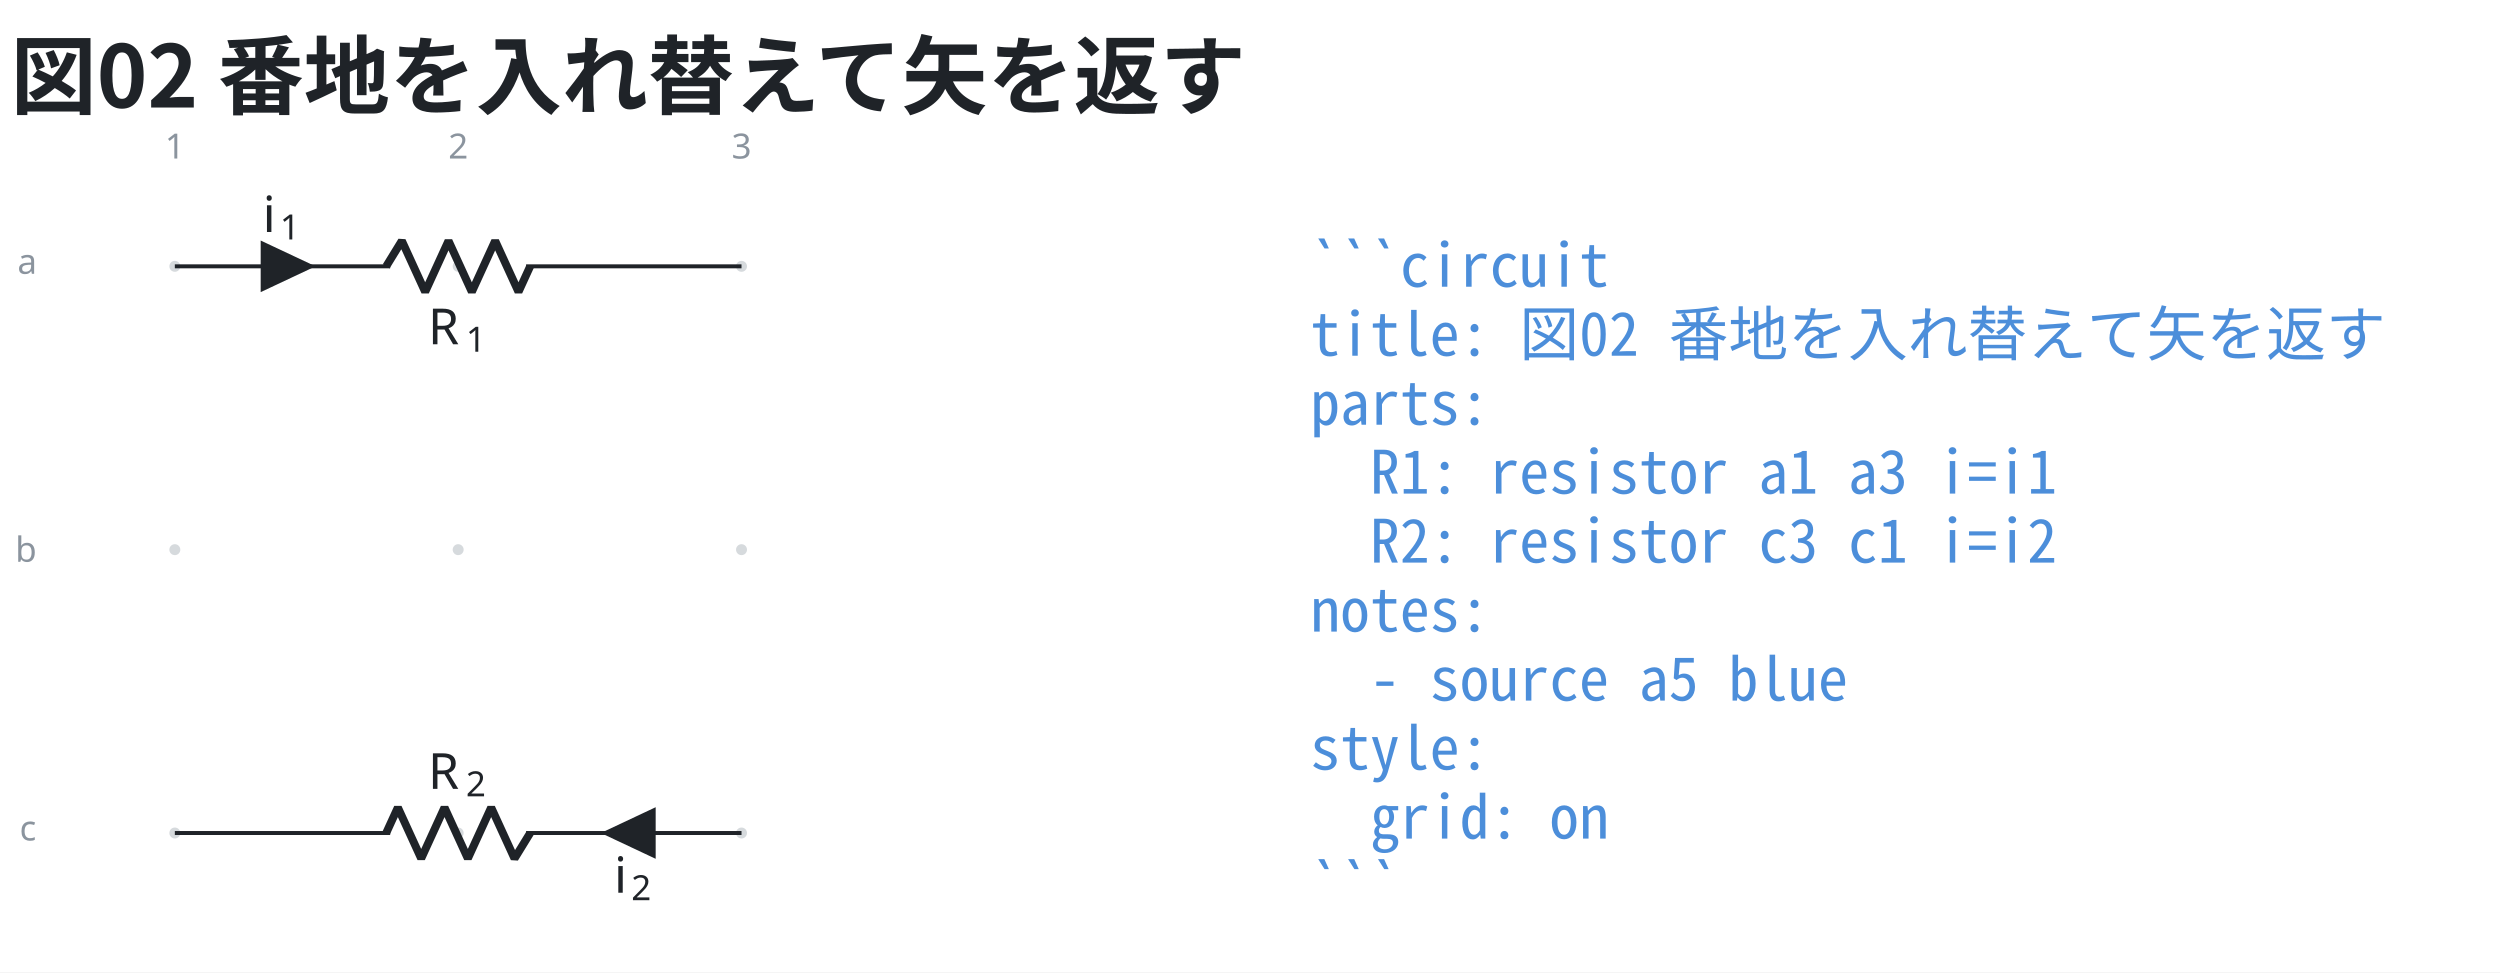
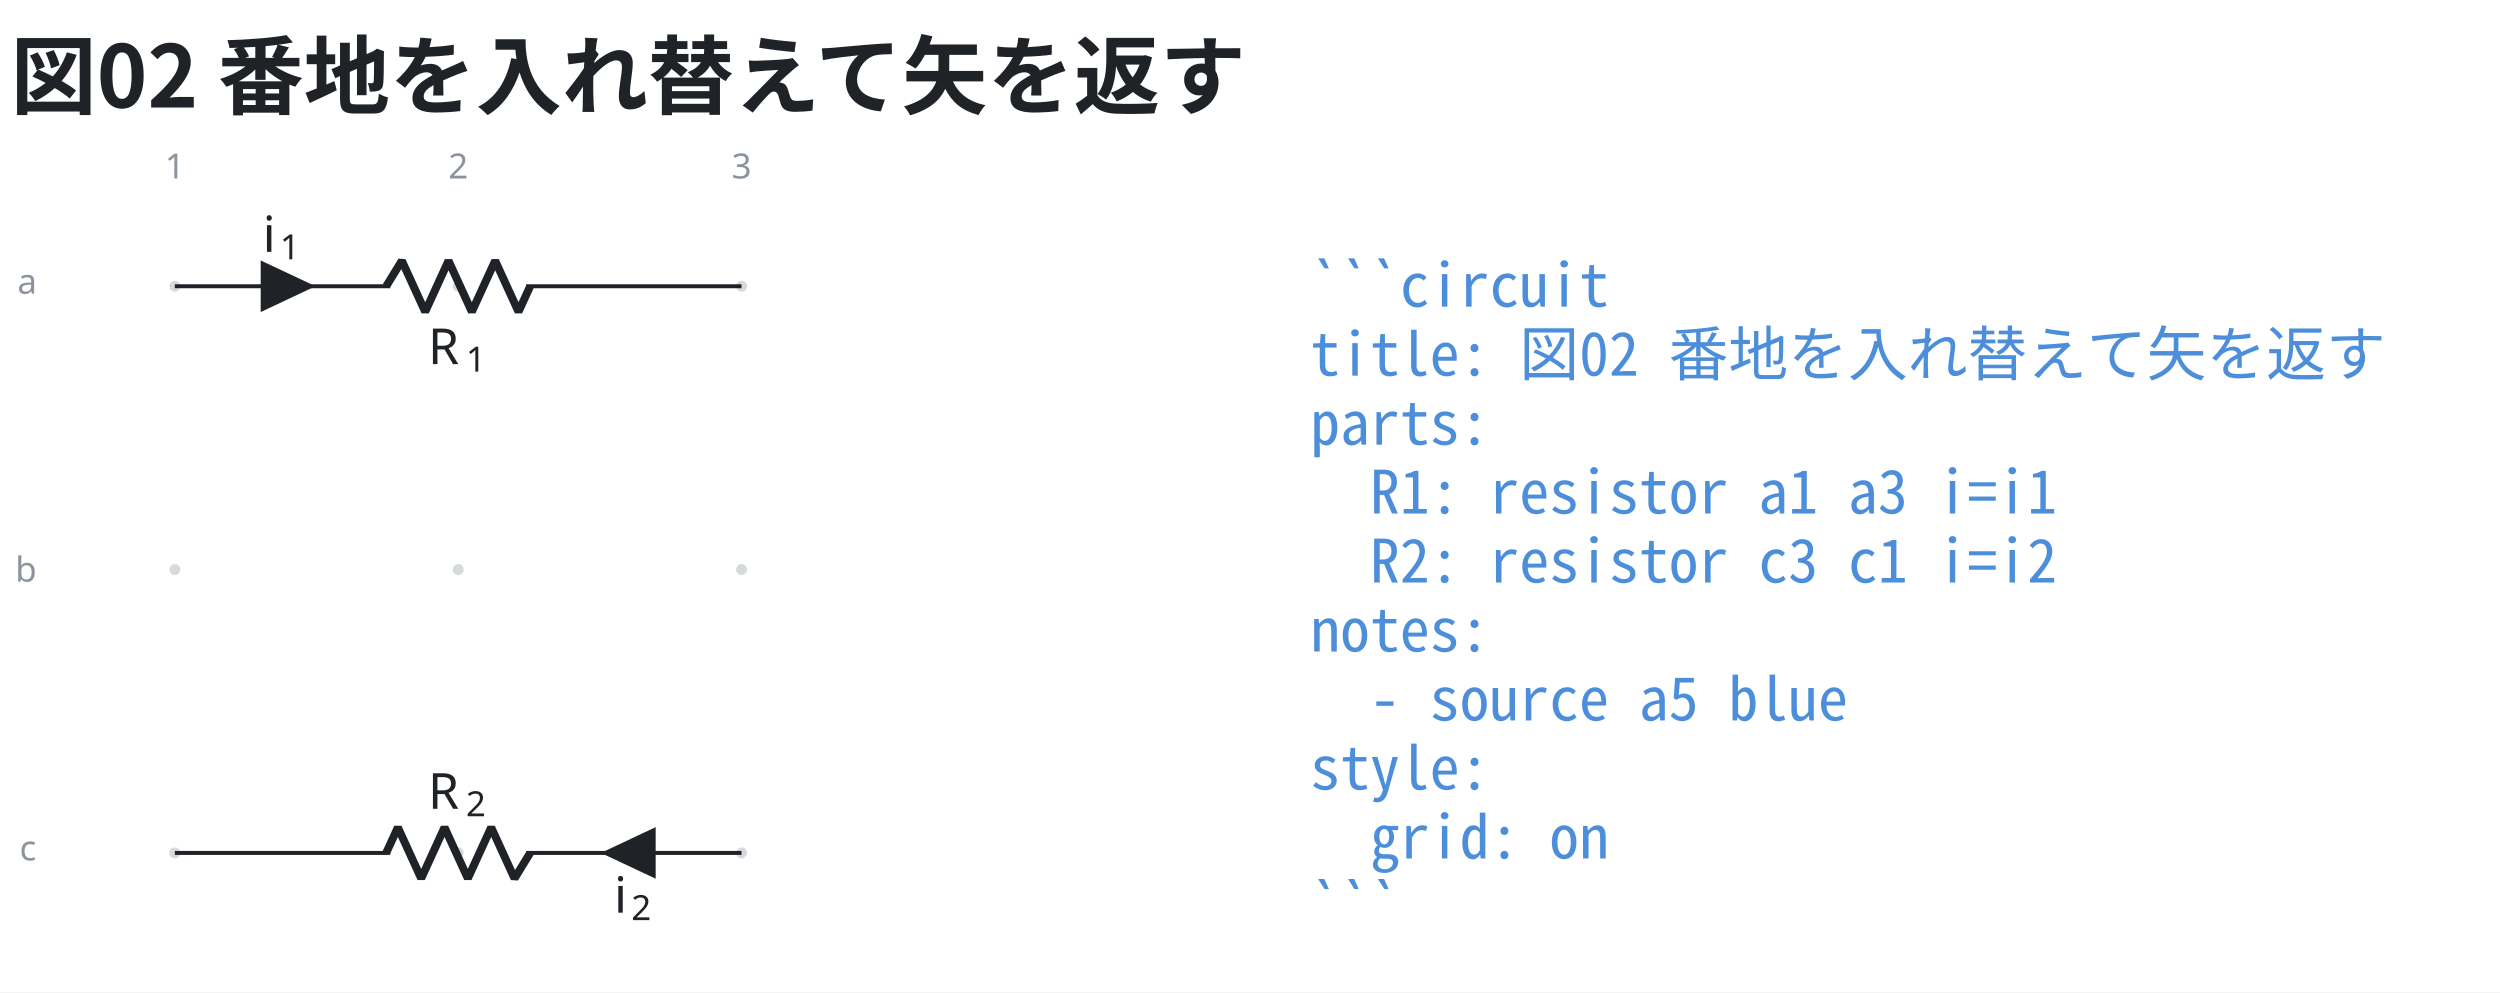
- <svg xmlns="http://www.w3.org/2000/svg" data-figure-paper="#ffffff" data-circuit-fence="0.12.0" fill="#1f2328" width="669.458" height="260.377" viewBox="-72 -72 502.093 195.283">
-   <rect x="-72" y="-72" width="502.093" height="195.283" fill="#ffffff" />
+ <svg xmlns="http://www.w3.org/2000/svg" data-figure-paper="#ffffff" data-circuit-fence="0.12.0" fill="#1f2328" width="669.458" height="265.71" viewBox="-72 -72 502.093 199.283">
+   <rect x="-72" y="-72" width="502.093" height="199.283" fill="#ffffff" />
  <g stroke="#1f2328" stroke-miterlimit="10" stroke-width=".8">
-     <path fill="#8b949e" fill-opacity=".35" stroke="none" stroke-opacity=".35" d="M-35.787-18.511a1.1 1.1 0 1 0-2.2 0 1.1 1.1 0 0 0 2.2 0M-35.787 38.394a1.1 1.1 0 1 0-2.2 0 1.1 1.1 0 0 0 2.2 0M-35.787 95.3a1.1 1.1 0 1 0-2.2 0 1.1 1.1 0 0 0 2.2 0M21.118-18.511a1.1 1.1 0 1 0-2.2 0 1.1 1.1 0 0 0 2.2 0M21.118 38.394a1.1 1.1 0 1 0-2.2 0 1.1 1.1 0 0 0 2.2 0M21.118 95.3a1.1 1.1 0 1 0-2.2 0 1.1 1.1 0 0 0 2.2 0M78.024-18.511a1.1 1.1 0 1 0-2.2 0 1.1 1.1 0 0 0 2.2 0M78.024 38.394a1.1 1.1 0 1 0-2.2 0 1.1 1.1 0 0 0 2.2 0M78.024 95.3a1.1 1.1 0 1 0-2.2 0 1.1 1.1 0 0 0 2.2 0m-1.1 0" />
+     <path fill="#8b949e" fill-opacity=".35" stroke="none" stroke-opacity=".35" d="M-35.787-14.511a1.1 1.1 0 1 0-2.2 0 1.1 1.1 0 0 0 2.2 0M-35.787 42.394a1.1 1.1 0 1 0-2.2 0 1.1 1.1 0 0 0 2.2 0M-35.787 99.3a1.1 1.1 0 1 0-2.2 0 1.1 1.1 0 0 0 2.2 0M21.118-14.511a1.1 1.1 0 1 0-2.2 0 1.1 1.1 0 0 0 2.2 0M21.118 42.394a1.1 1.1 0 1 0-2.2 0 1.1 1.1 0 0 0 2.2 0M21.118 99.3a1.1 1.1 0 1 0-2.2 0 1.1 1.1 0 0 0 2.2 0M78.024-14.511a1.1 1.1 0 1 0-2.2 0 1.1 1.1 0 0 0 2.2 0M78.024 42.394a1.1 1.1 0 1 0-2.2 0 1.1 1.1 0 0 0 2.2 0M78.024 99.3a1.1 1.1 0 1 0-2.2 0 1.1 1.1 0 0 0 2.2 0m-1.1 0" />
    <g fill="#8b949e" stroke="#8b949e">
-       <text x="-36.887" y="-18.511" fill="#8b949e" stroke="none" font-family="cmr7" font-size="7" transform="translate(-1.993 -21.645)">1</text>
+       <text x="-36.887" y="-14.511" fill="#8b949e" stroke="none" font-family="cmr7" font-size="7" transform="translate(-1.993 -21.645)">1</text>
    </g>
    <g fill="#8b949e" stroke="#8b949e">
-       <text x="-36.887" y="-18.511" fill="#8b949e" stroke="none" font-family="cmr7" font-size="7" transform="translate(54.912 -21.645)">2</text>
+       <text x="-36.887" y="-14.511" fill="#8b949e" stroke="none" font-family="cmr7" font-size="7" transform="translate(54.912 -21.645)">2</text>
    </g>
    <g fill="#8b949e" stroke="#8b949e">
-       <text x="-36.887" y="-18.511" fill="#8b949e" stroke="none" font-family="cmr7" font-size="7" transform="translate(111.818 -21.645)">3</text>
+       <text x="-36.887" y="-14.511" fill="#8b949e" stroke="none" font-family="cmr7" font-size="7" transform="translate(111.818 -21.645)">3</text>
    </g>
    <g fill="#8b949e" stroke="#8b949e">
-       <text x="-36.887" y="-18.511" fill="#8b949e" stroke="none" font-family="cmr7" font-size="7" transform="translate(-31.62 1.507)">a</text>
+       <text x="-36.887" y="-14.511" fill="#8b949e" stroke="none" font-family="cmr7" font-size="7" transform="translate(-31.62 1.507)">a</text>
    </g>
    <g fill="#8b949e" stroke="#8b949e">
-       <text x="-36.887" y="-18.511" fill="#8b949e" stroke="none" font-family="cmr7" font-size="7" transform="translate(-32.05 59.336)">b</text>
+       <text x="-36.887" y="-14.511" fill="#8b949e" stroke="none" font-family="cmr7" font-size="7" transform="translate(-32.05 59.336)">b</text>
    </g>
    <g fill="#8b949e" stroke="#8b949e">
-       <text x="-36.887" y="-18.511" fill="#8b949e" stroke="none" font-family="cmr7" font-size="7" transform="translate(-31.189 115.318)">c</text>
+       <text x="-36.887" y="-14.511" fill="#8b949e" stroke="none" font-family="cmr7" font-size="7" transform="translate(-31.189 115.318)">c</text>
    </g>
-     <path fill="none" d="M-36.887-18.511h.4m-.4 0H6.36m27.315 0h43.248m-113.811 0H6.36m70.163 0h.4" />
+     <path fill="none" d="M-36.887-14.511h.4m-.4 0H6.36m27.315 0h43.248m-113.811 0H6.36m70.163 0h.4" />
    <g stroke-linejoin="bevel" stroke-width="1.6">
-       <path fill="none" d="m5.561-18.511 3.143-5.122L13.39-13.39l4.685-10.243 4.686 10.243 4.686-10.243 4.686 10.243 2.343-5.121" />
+       <path fill="none" d="m5.561-14.511 3.143-5.122L13.39-9.39l4.685-10.243L22.761-9.39l4.686-10.243L32.133-9.39l2.343-5.121" />
    </g>
    <g stroke="none">
-       <text x="-36.887" y="-18.511" font-family="cmmi10" font-size="10" transform="translate(50.866 15.648)">R</text>
-       <text x="-29.294" y="-17.011" font-family="cmr7" font-size="7" transform="translate(50.866 15.648)">1</text>
+       <text x="-36.887" y="-14.511" font-family="cmmi10" font-size="10" transform="translate(50.866 15.648)">R</text>
+       <text x="-29.294" y="-13.011" font-family="cmr7" font-size="7" transform="translate(50.866 15.648)">1</text>
    </g>
-     <path d="M-19.246-18.511v4.552l9.673-4.552-9.673-4.553v4.553" />
+     <path d="M-19.246-14.511v4.552l9.673-4.552-9.673-4.553v4.553" />
    <g stroke="none">
-       <text x="-36.887" y="-18.511" font-family="cmmi10" font-size="10" transform="translate(17.658 -6.9)">i</text>
-       <text x="-33.442" y="-17.011" font-family="cmr7" font-size="7" transform="translate(17.658 -6.9)">1</text>
+       <text x="-36.887" y="-14.511" font-family="cmmi10" font-size="10" transform="translate(17.658 -6.9)">i</text>
+       <text x="-33.442" y="-13.011" font-family="cmr7" font-size="7" transform="translate(17.658 -6.9)">1</text>
    </g>
-     <path fill="none" d="M76.924 95.3h-.4m.4 0H33.676m-27.315 0h-43.248m113.811 0H33.676m-70.163 0h-.4" />
+     <path fill="none" d="M76.924 99.3h-.4m.4 0H33.676m-27.315 0h-43.248m113.811 0H33.676m-70.163 0h-.4" />
    <g stroke-linejoin="bevel" stroke-width="1.6">
-       <path fill="none" d="m34.476 95.3-3.143 5.121-4.686-10.243-4.686 10.243-4.686-10.243-4.685 10.243-4.686-10.243L5.561 95.3" />
+       <path fill="none" d="m34.476 99.3-3.143 5.121-4.686-10.243-4.686 10.243-4.686-10.243-4.685 10.243-4.686-10.243L5.561 99.3" />
    </g>
    <g stroke="none">
-       <text x="-36.887" y="-18.511" font-family="cmmi10" font-size="10" transform="translate(50.866 104.948)">R</text>
-       <text x="-29.294" y="-17.011" font-family="cmr7" font-size="7" transform="translate(50.866 104.948)">2</text>
+       <text x="-36.887" y="-14.511" font-family="cmmi10" font-size="10" transform="translate(50.866 104.948)">R</text>
+       <text x="-29.294" y="-13.011" font-family="cmr7" font-size="7" transform="translate(50.866 104.948)">2</text>
    </g>
-     <path d="M59.283 95.3v-4.553L49.61 95.3l9.674 4.552V95.3" />
+     <path d="M59.283 99.3v-4.553L49.61 99.3l9.674 4.552V99.3" />
    <g stroke="none">
-       <text x="-36.887" y="-18.511" font-family="cmmi10" font-size="10" transform="translate(88.221 125.806)">i</text>
-       <text x="-33.442" y="-17.011" font-family="cmr7" font-size="7" transform="translate(88.221 125.806)">2</text>
+       <text x="-36.887" y="-14.511" font-family="cmmi10" font-size="10" transform="translate(88.221 125.806)">i</text>
+       <text x="-33.442" y="-13.011" font-family="cmr7" font-size="7" transform="translate(88.221 125.806)">2</text>
    </g>
    <g>
-       <text x="-36.887" y="-18.511" fill="#4c8eda" stroke="none" font-family="'Noto Sans Mono CJK JP',ui-monospace,'SFMono-Regular',Consolas,'Liberation Mono',monospace" font-size="12" transform="translate(228.022 4.1)" xml:space="preserve">```circuit</text>
+       <text x="-36.887" y="-14.511" fill="#4c8eda" stroke="none" font-family="'Noto Sans Mono CJK JP',ui-monospace,'SFMono-Regular',Consolas,'Liberation Mono',monospace" font-size="12" transform="translate(228.022 4.1)" xml:space="preserve">```circuit</text>
    </g>
    <g>
-       <text x="-36.887" y="-18.511" fill="#4c8eda" stroke="none" font-family="'Noto Sans Mono CJK JP',ui-monospace,'SFMono-Regular',Consolas,'Liberation Mono',monospace" font-size="12" transform="translate(228.022 17.956)" xml:space="preserve">title: 図02 番地を入れ替えて矢を返す</text>
+       <text x="-36.887" y="-14.511" fill="#4c8eda" stroke="none" font-family="'Noto Sans Mono CJK JP',ui-monospace,'SFMono-Regular',Consolas,'Liberation Mono',monospace" font-size="12" transform="translate(228.022 17.956)" xml:space="preserve">title: 図02 番地を入れ替えて矢を返す</text>
    </g>
    <g>
-       <text x="-36.887" y="-18.511" fill="#4c8eda" stroke="none" font-family="'Noto Sans Mono CJK JP',ui-monospace,'SFMono-Regular',Consolas,'Liberation Mono',monospace" font-size="12" transform="translate(228.022 31.813)" xml:space="preserve">parts:</text>
+       <text x="-36.887" y="-14.511" fill="#4c8eda" stroke="none" font-family="'Noto Sans Mono CJK JP',ui-monospace,'SFMono-Regular',Consolas,'Liberation Mono',monospace" font-size="12" transform="translate(228.022 31.813)" xml:space="preserve">parts:</text>
    </g>
    <g>
-       <text x="-36.887" y="-18.511" fill="#4c8eda" stroke="none" font-family="'Noto Sans Mono CJK JP',ui-monospace,'SFMono-Regular',Consolas,'Liberation Mono',monospace" font-size="12" transform="translate(228.022 45.641)" xml:space="preserve">  R1: resistor a1 a3 i=i1</text>
+       <text x="-36.887" y="-14.511" fill="#4c8eda" stroke="none" font-family="'Noto Sans Mono CJK JP',ui-monospace,'SFMono-Regular',Consolas,'Liberation Mono',monospace" font-size="12" transform="translate(228.022 45.641)" xml:space="preserve">  R1: resistor a1 a3 i=i1</text>
    </g>
    <g>
-       <text x="-36.887" y="-18.511" fill="#4c8eda" stroke="none" font-family="'Noto Sans Mono CJK JP',ui-monospace,'SFMono-Regular',Consolas,'Liberation Mono',monospace" font-size="12" transform="translate(228.022 59.498)" xml:space="preserve">  R2: resistor c3 c1 i=i2</text>
+       <text x="-36.887" y="-14.511" fill="#4c8eda" stroke="none" font-family="'Noto Sans Mono CJK JP',ui-monospace,'SFMono-Regular',Consolas,'Liberation Mono',monospace" font-size="12" transform="translate(228.022 59.498)" xml:space="preserve">  R2: resistor c3 c1 i=i2</text>
    </g>
    <g>
-       <text x="-36.887" y="-18.511" fill="#4c8eda" stroke="none" font-family="'Noto Sans Mono CJK JP',ui-monospace,'SFMono-Regular',Consolas,'Liberation Mono',monospace" font-size="12" transform="translate(228.022 73.354)" xml:space="preserve">notes:</text>
+       <text x="-36.887" y="-14.511" fill="#4c8eda" stroke="none" font-family="'Noto Sans Mono CJK JP',ui-monospace,'SFMono-Regular',Consolas,'Liberation Mono',monospace" font-size="12" transform="translate(228.022 73.354)" xml:space="preserve">notes:</text>
    </g>
    <g>
-       <text x="-36.887" y="-18.511" fill="#4c8eda" stroke="none" font-family="'Noto Sans Mono CJK JP',ui-monospace,'SFMono-Regular',Consolas,'Liberation Mono',monospace" font-size="12" transform="translate(228.022 87.21)" xml:space="preserve">  - source a5 blue</text>
+       <text x="-36.887" y="-14.511" fill="#4c8eda" stroke="none" font-family="'Noto Sans Mono CJK JP',ui-monospace,'SFMono-Regular',Consolas,'Liberation Mono',monospace" font-size="12" transform="translate(228.022 87.21)" xml:space="preserve">  - source a5 blue</text>
    </g>
    <g>
-       <text x="-36.887" y="-18.511" fill="#4c8eda" stroke="none" font-family="'Noto Sans Mono CJK JP',ui-monospace,'SFMono-Regular',Consolas,'Liberation Mono',monospace" font-size="12" transform="translate(228.022 101.067)" xml:space="preserve">style:</text>
+       <text x="-36.887" y="-14.511" fill="#4c8eda" stroke="none" font-family="'Noto Sans Mono CJK JP',ui-monospace,'SFMono-Regular',Consolas,'Liberation Mono',monospace" font-size="12" transform="translate(228.022 101.067)" xml:space="preserve">style:</text>
    </g>
    <g>
-       <text x="-36.887" y="-18.511" fill="#4c8eda" stroke="none" font-family="'Noto Sans Mono CJK JP',ui-monospace,'SFMono-Regular',Consolas,'Liberation Mono',monospace" font-size="12" transform="translate(228.022 114.924)" xml:space="preserve">  grid: on</text>
+       <text x="-36.887" y="-14.511" fill="#4c8eda" stroke="none" font-family="'Noto Sans Mono CJK JP',ui-monospace,'SFMono-Regular',Consolas,'Liberation Mono',monospace" font-size="12" transform="translate(228.022 114.924)" xml:space="preserve">  grid: on</text>
    </g>
    <g>
-       <text x="-36.887" y="-18.511" fill="#4c8eda" stroke="none" font-family="'Noto Sans Mono CJK JP',ui-monospace,'SFMono-Regular',Consolas,'Liberation Mono',monospace" font-size="12" transform="translate(228.022 128.751)" xml:space="preserve">```</text>
+       <text x="-36.887" y="-14.511" fill="#4c8eda" stroke="none" font-family="'Noto Sans Mono CJK JP',ui-monospace,'SFMono-Regular',Consolas,'Liberation Mono',monospace" font-size="12" transform="translate(228.022 128.751)" xml:space="preserve">```</text>
    </g>
    <g>
-       <text x="-36.887" y="-18.511" fill="#1f2328" stroke="none" font-family="'Noto Sans CJK JP','Noto Sans JP','Hiragino Sans','Yu Gothic',sans-serif" font-size="17.28" transform="translate(-32.983 -31.889)" font-weight="bold">図02 番地を入れ替えて矢を返す</text>
+       <text x="-36.887" y="-14.511" fill="#1f2328" stroke="none" font-family="'Noto Sans CJK JP','Noto Sans JP','Hiragino Sans','Yu Gothic',sans-serif" font-size="17.28" transform="translate(-32.983 -35.889)" font-weight="bold">図02 番地を入れ替えて矢を返す</text>
    </g>
  </g>
</svg>
